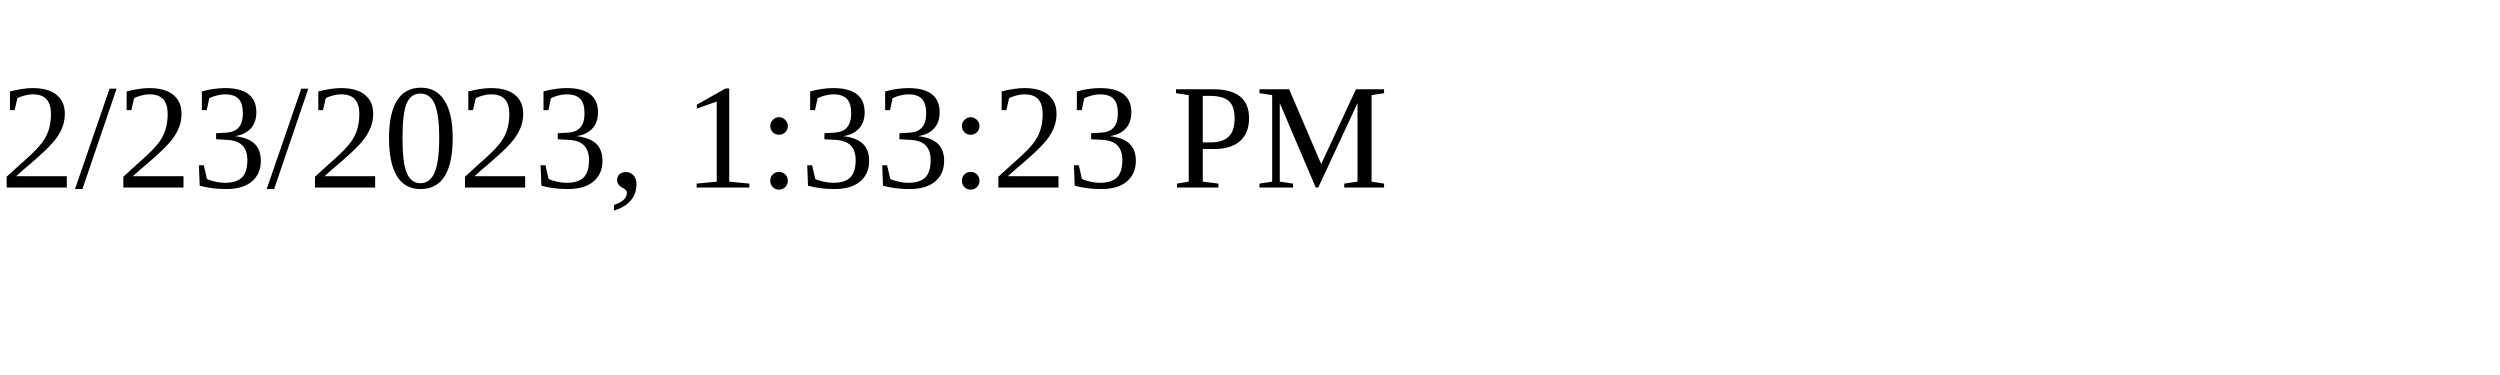
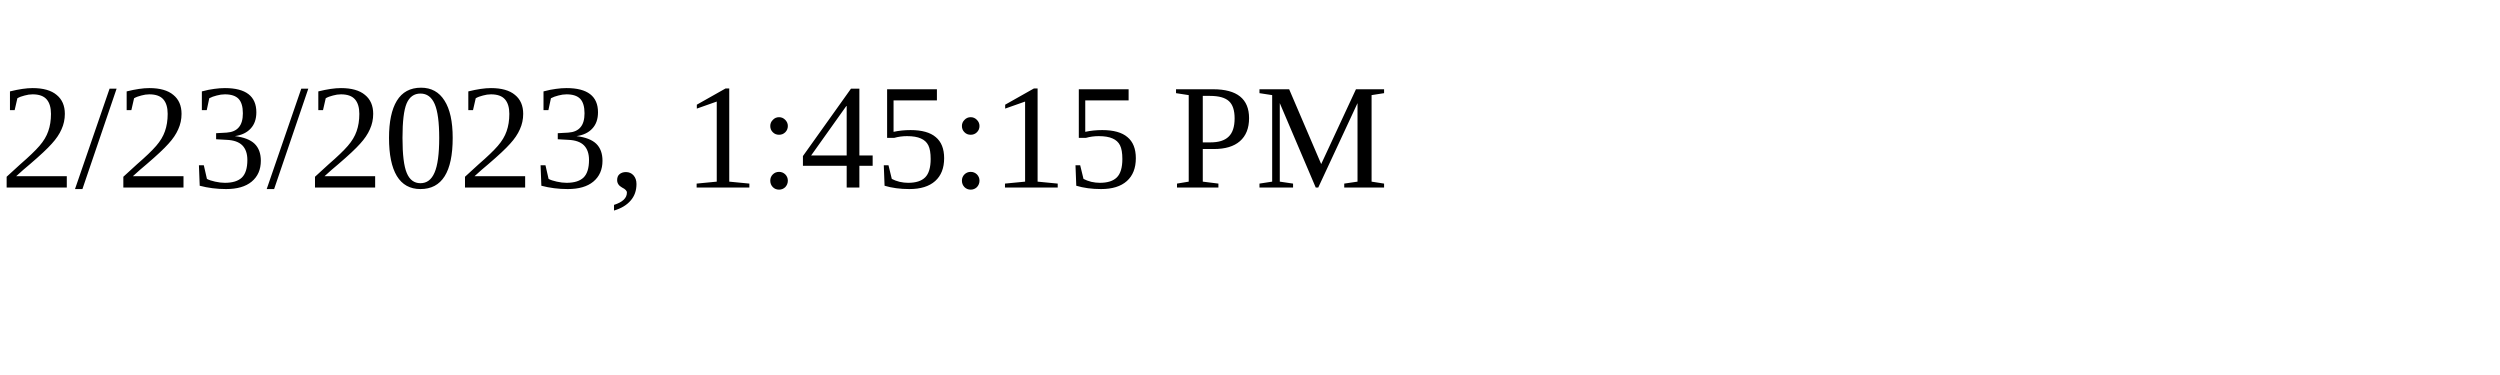
<svg xmlns="http://www.w3.org/2000/svg" height="30" width="200">
-   <text x="0" y="15">2/23/2023, 1:33:23 PM</text>
+   <text x="0" y="15">2/23/2023, 1:45:15 PM</text>
</svg>
